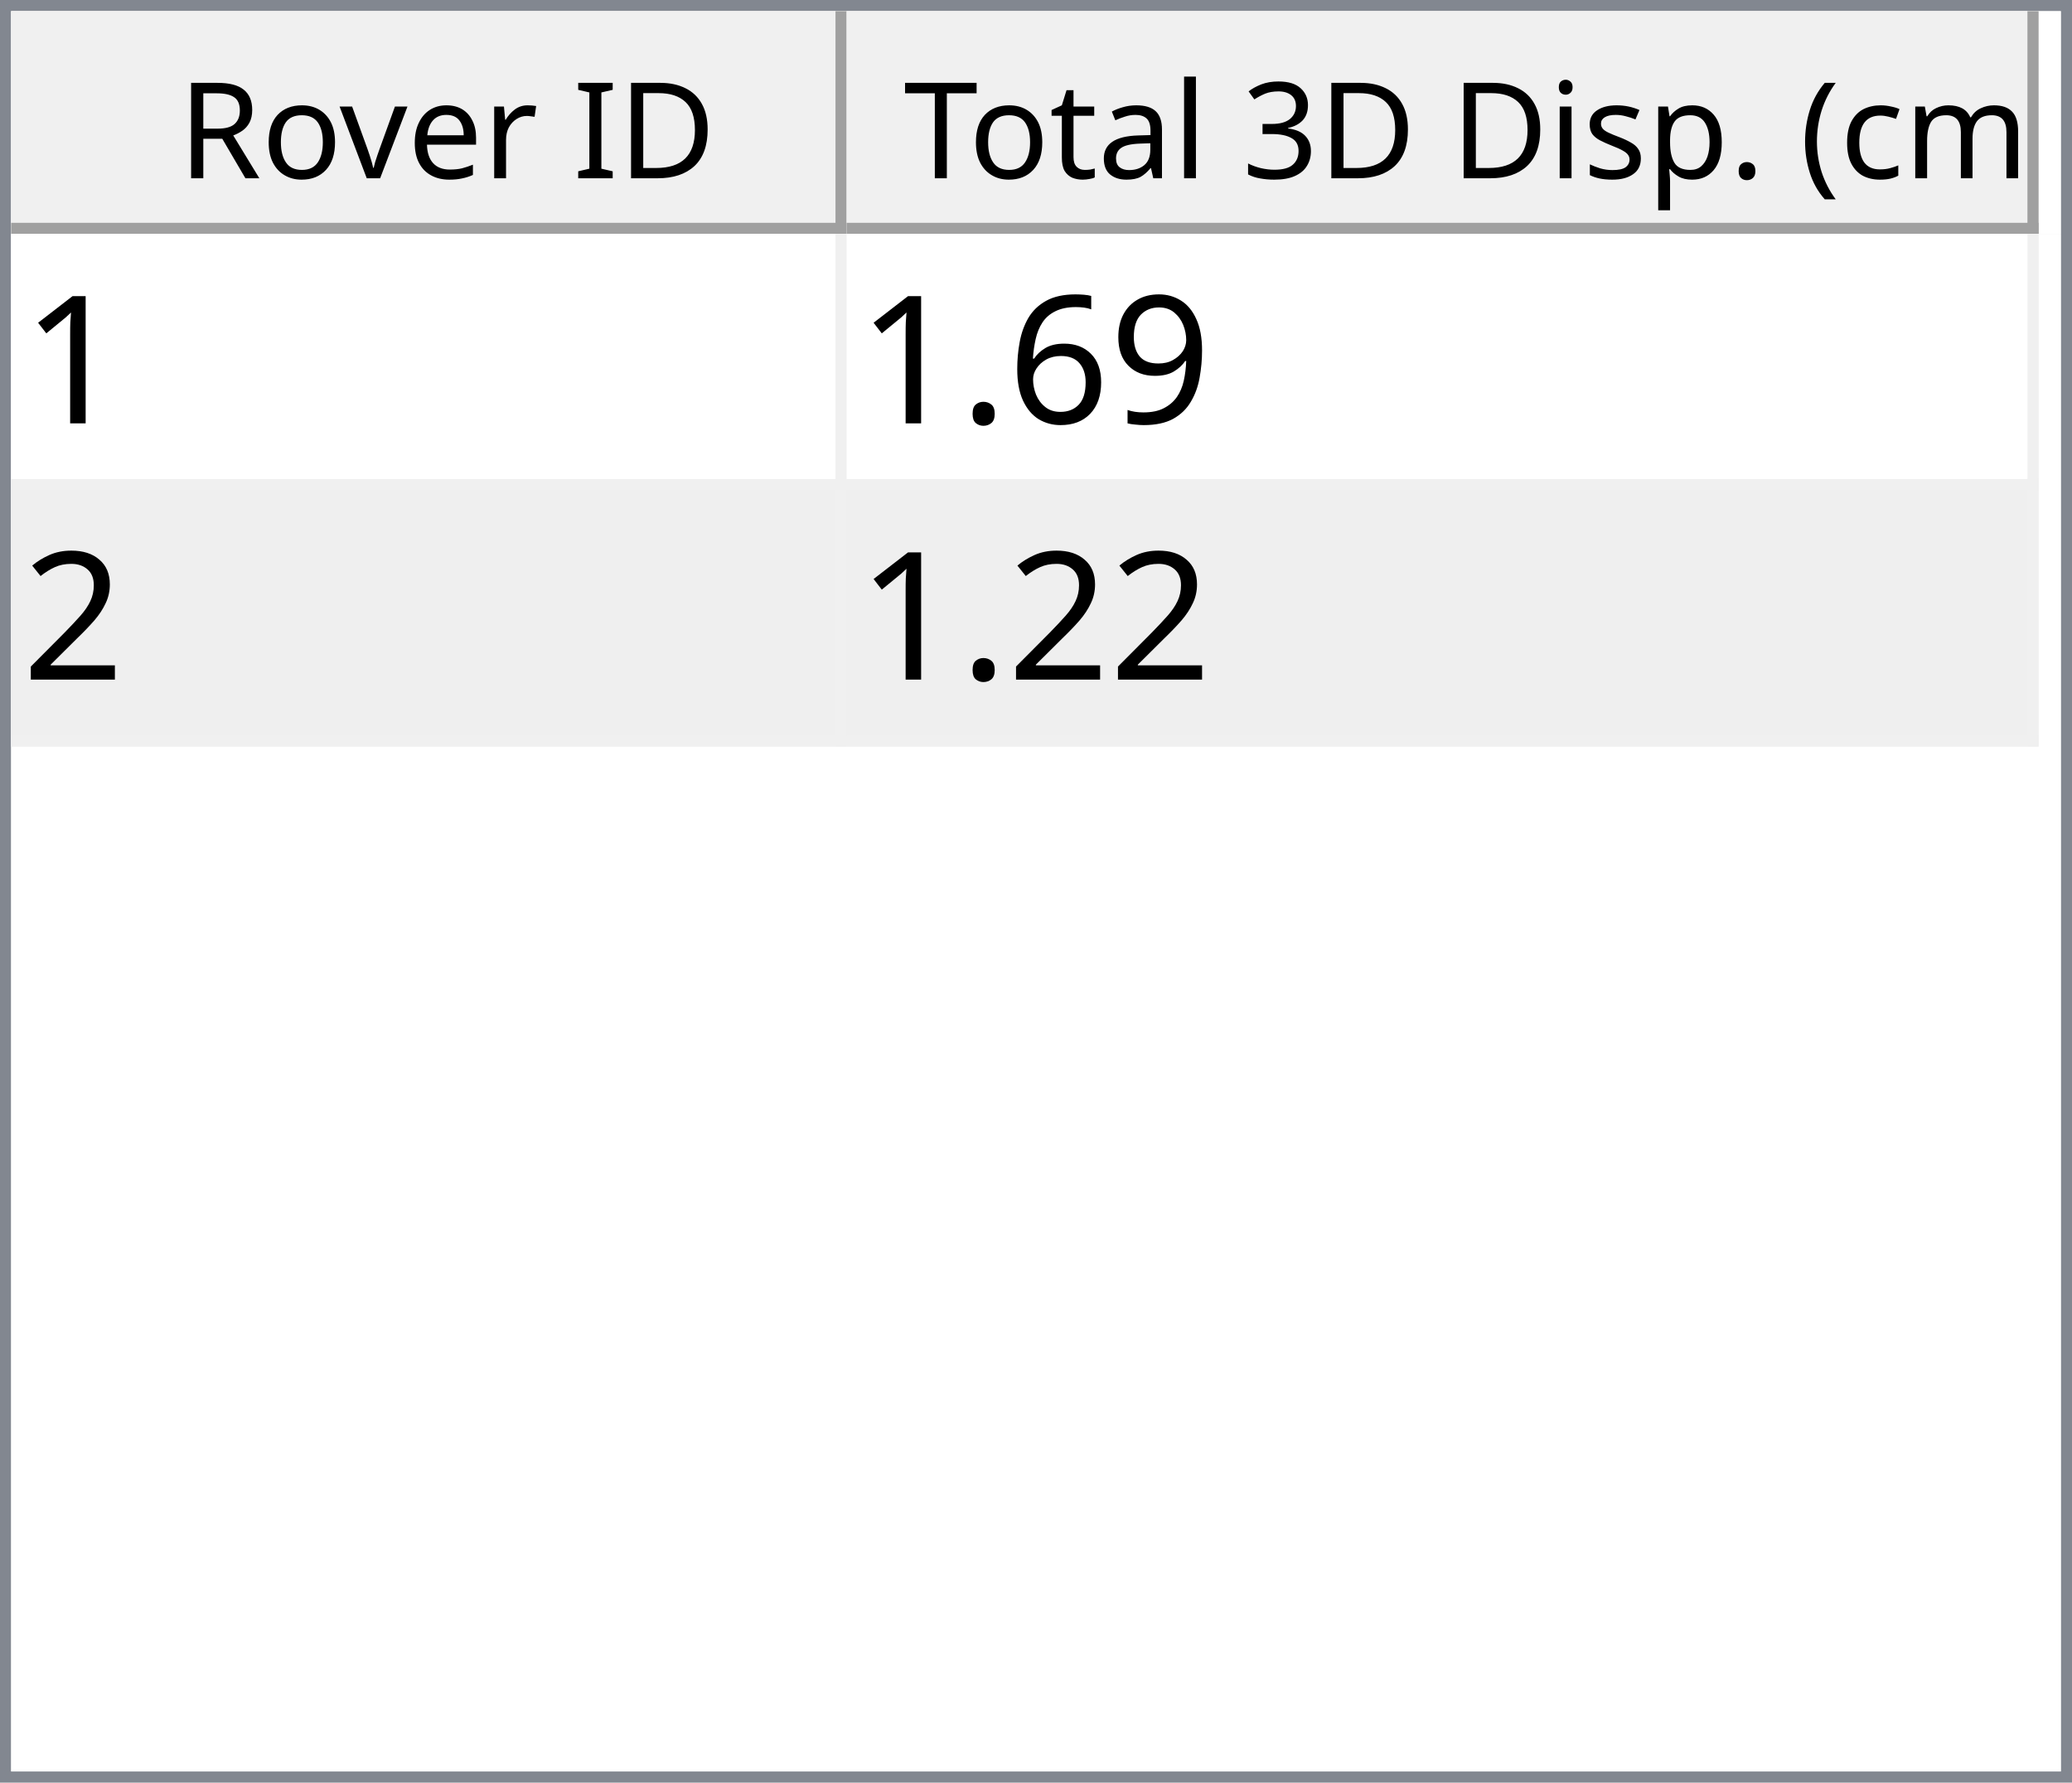
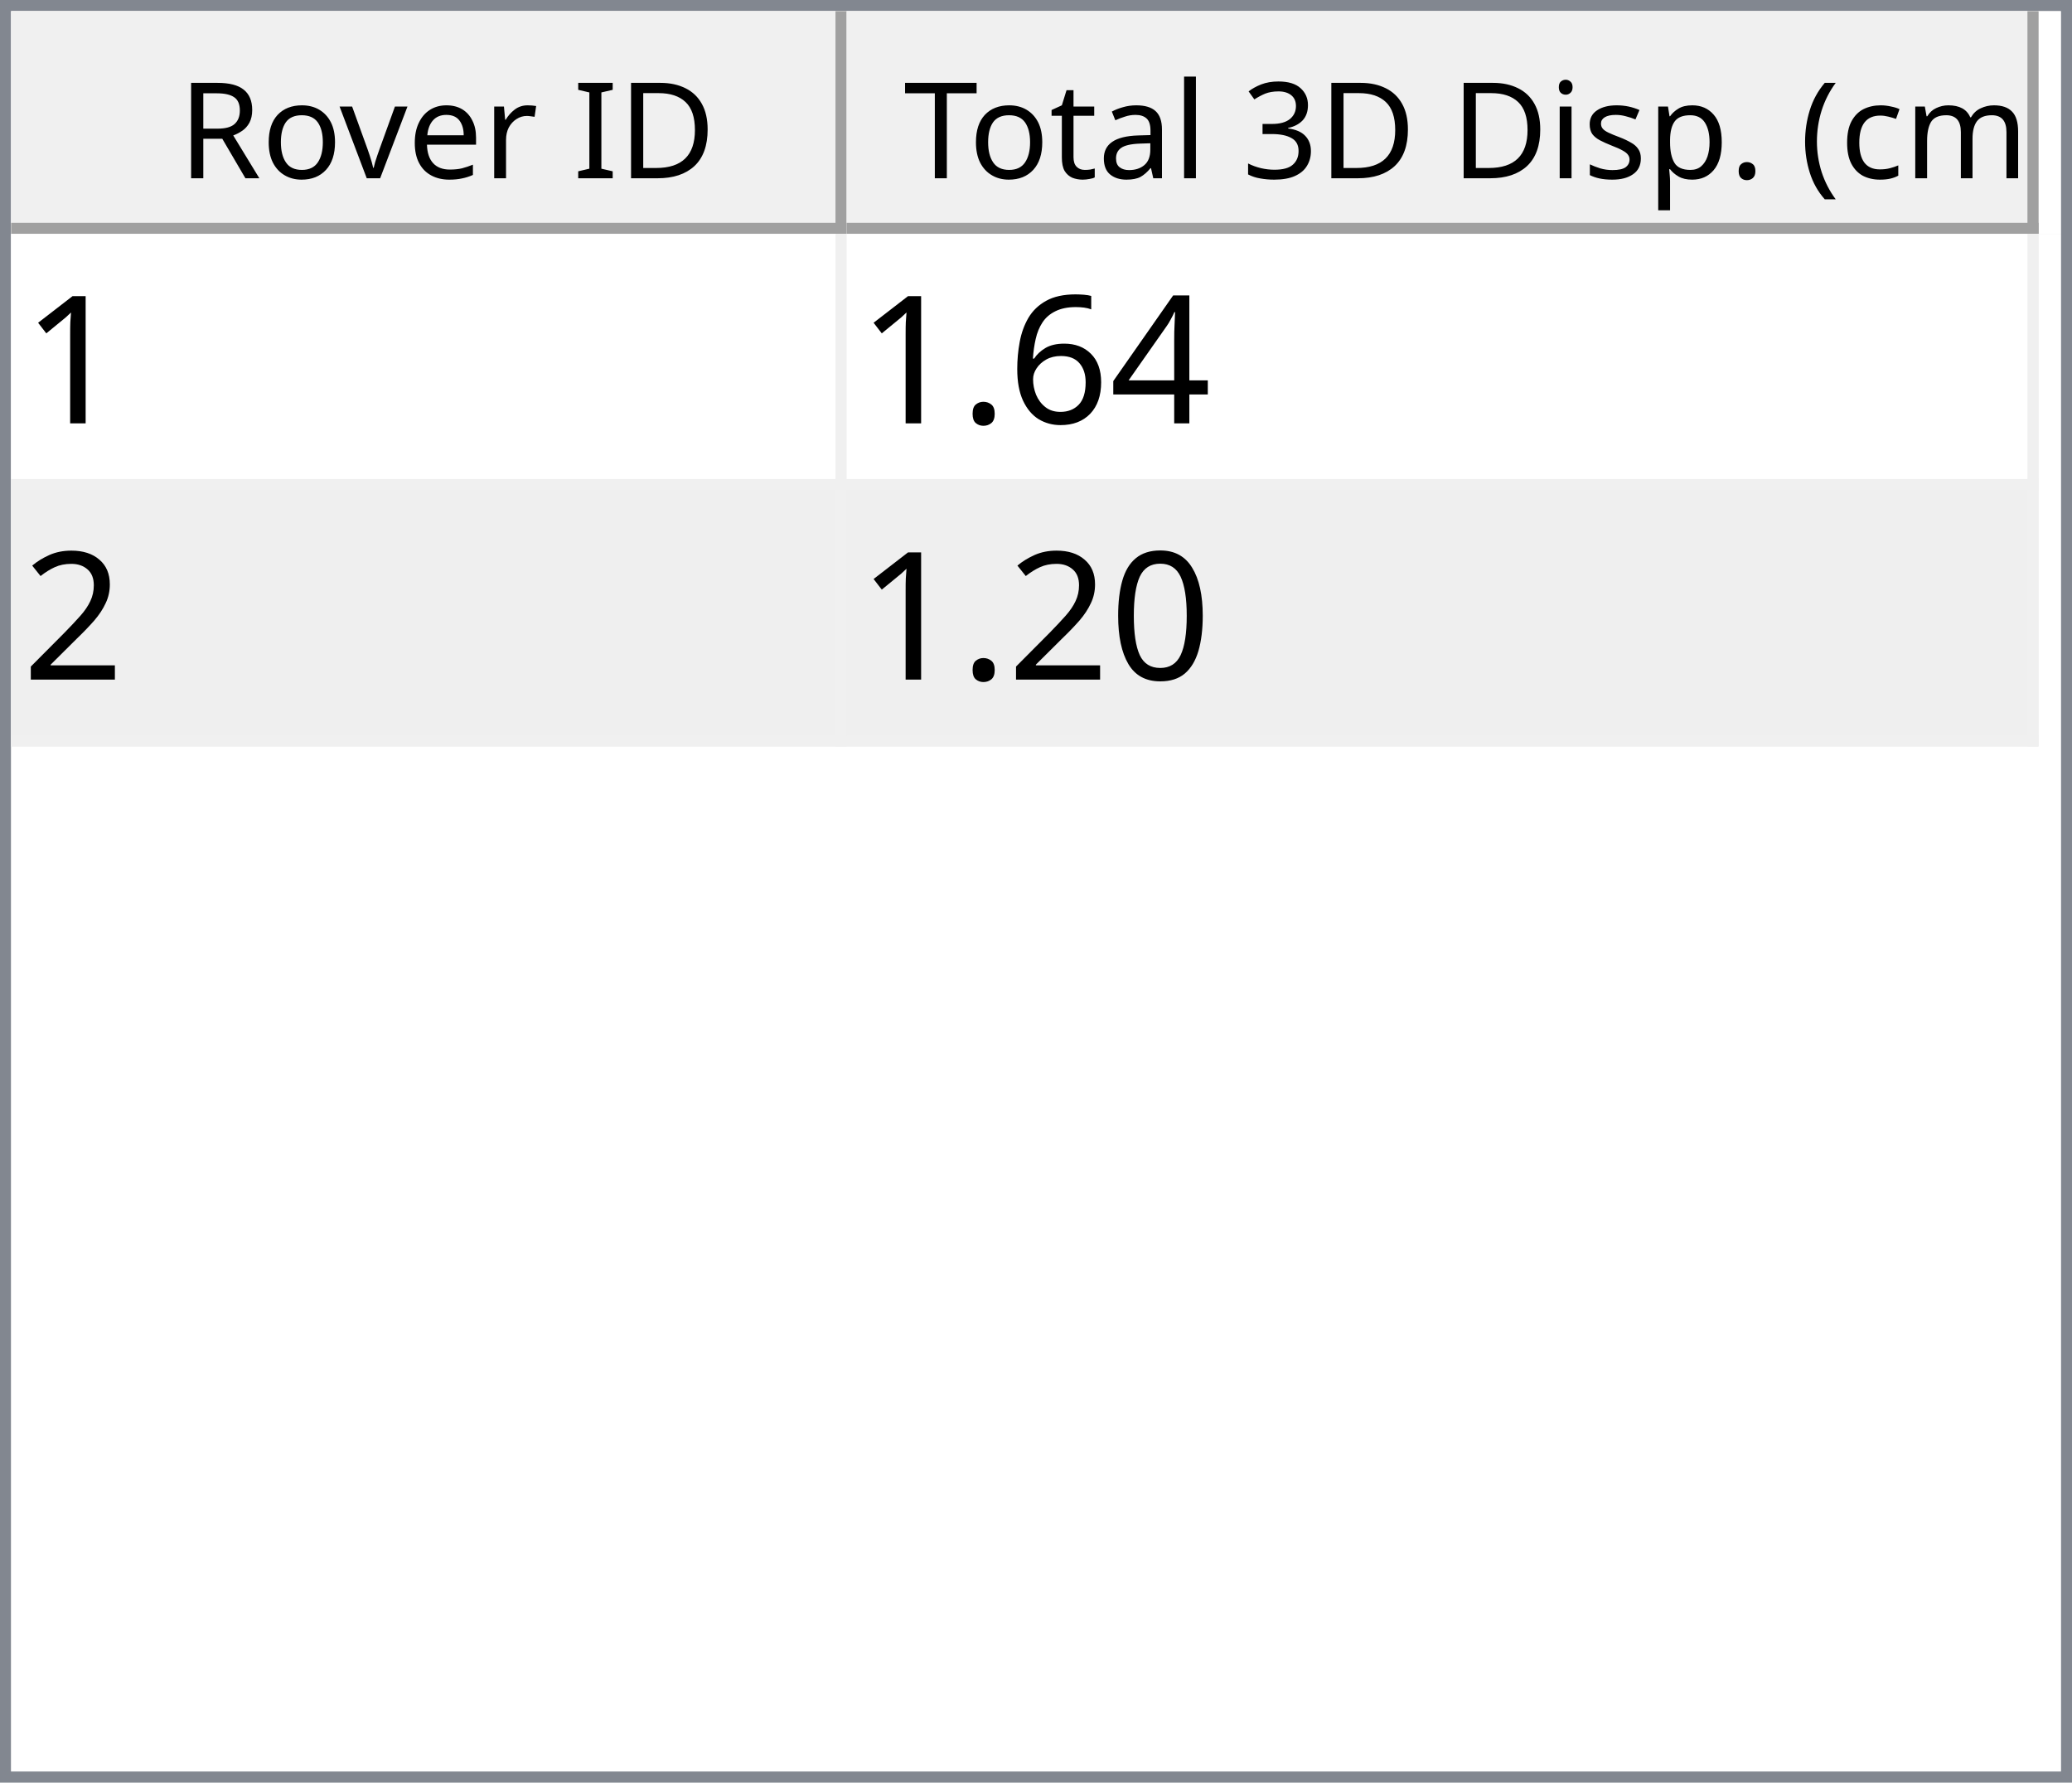
<svg xmlns="http://www.w3.org/2000/svg" style="fill-opacity:1; color-rendering:auto; color-interpolation:auto; text-rendering:auto; stroke:black; stroke-linecap:square; stroke-miterlimit:10; shape-rendering:auto; stroke-opacity:1; fill:black; stroke-dasharray:none; font-weight:normal; stroke-width:1; font-family:'Dialog'; font-style:normal; stroke-linejoin:miter; font-size:12px; stroke-dashoffset:0; image-rendering:auto;" width="186" height="160">
  <defs id="genericDefs" />
  <g>
    <defs id="defs1">
      <clipPath clipPathUnits="userSpaceOnUse" id="clipPath1">
        <path d="M0 0 L186 0 L186 160 L0 160 L0 0 Z" />
      </clipPath>
      <clipPath clipPathUnits="userSpaceOnUse" id="clipPath2">
        <path d="M0 0 L0 160 L186 160 L186 0 Z" />
      </clipPath>
      <clipPath clipPathUnits="userSpaceOnUse" id="clipPath3">
        <path d="M0 0 L0 20 L184 20 L184 0 Z" />
      </clipPath>
      <clipPath clipPathUnits="userSpaceOnUse" id="clipPath4">
        <path d="M0 0 L0 20 L75 20 L75 0 Z" />
      </clipPath>
      <clipPath clipPathUnits="userSpaceOnUse" id="clipPath5">
        <path d="M1 1 L1 19 L74 19 L74 1 Z" />
      </clipPath>
      <clipPath clipPathUnits="userSpaceOnUse" id="clipPath6">
        <path d="M0 0 L0 18 L73 18 L73 0 Z" />
      </clipPath>
      <clipPath clipPathUnits="userSpaceOnUse" id="clipPath7">
        <path d="M-0.5 -0.5 L-0.5 19.5 L74.5 19.5 L74.5 -0.5 Z" />
      </clipPath>
      <clipPath clipPathUnits="userSpaceOnUse" id="clipPath8">
        <path d="M0 0 L0 20 L107 20 L107 0 Z" />
      </clipPath>
      <clipPath clipPathUnits="userSpaceOnUse" id="clipPath9">
        <path d="M1 1 L1 19 L106 19 L106 1 Z" />
      </clipPath>
      <clipPath clipPathUnits="userSpaceOnUse" id="clipPath10">
        <path d="M0 0 L0 18 L105 18 L105 0 Z" />
      </clipPath>
      <clipPath clipPathUnits="userSpaceOnUse" id="clipPath11">
        <path d="M-0.5 -0.5 L-0.5 19.5 L106.5 19.5 L106.5 -0.5 Z" />
      </clipPath>
      <clipPath clipPathUnits="userSpaceOnUse" id="clipPath12">
        <path d="M0 0 L0 138 L184 138 L184 0 Z" />
      </clipPath>
      <clipPath clipPathUnits="userSpaceOnUse" id="clipPath13">
        <path d="M0 0 L0 46 L182 46 L182 0 Z" />
      </clipPath>
      <clipPath clipPathUnits="userSpaceOnUse" id="clipPath14">
        <path d="M-0.5 -0.5 L-0.5 45.5 L181.5 45.5 L181.5 -0.5 Z" />
      </clipPath>
      <clipPath clipPathUnits="userSpaceOnUse" id="clipPath15">
        <path d="M0 0 L0 22 L74 22 L74 0 Z" />
      </clipPath>
      <clipPath clipPathUnits="userSpaceOnUse" id="clipPath16">
        <path d="M0 0 L0 22 L106 22 L106 0 Z" />
      </clipPath>
      <font horiz-adv-x="64.551" id="font1">
        <font-face ascent="107.91" descent="25.098" units-per-em="100" style="font-style:normal; font-family:Segoe UI; font-weight:normal;" />
        <missing-glyph horiz-adv-x="64.551" d="M8.109 0 L8.109 68.266 L56.453 68.266 L56.453 0 L8.109 0 ZM15.328 7.234 L49.219 7.234 L49.219 61.031 L15.328 61.031 L15.328 7.234 Z" />
        <glyph unicode="D" horiz-adv-x="70.117" d="M9.188 0 L9.188 70.016 L28.516 70.016 Q65.531 70.016 65.531 35.891 Q65.531 19.672 55.25 9.836 Q44.969 0 27.734 0 L9.188 0 ZM17.391 62.594 L17.391 7.422 L27.828 7.422 Q41.609 7.422 49.273 14.797 Q56.938 22.172 56.938 35.688 Q56.938 62.594 28.328 62.594 L17.391 62.594 Z" />
        <glyph unicode="I" horiz-adv-x="26.611" d="M17.391 0 L9.188 0 L9.188 70.016 L17.391 70.016 L17.391 0 Z" />
        <glyph unicode=" " horiz-adv-x="27.393" d="" />
        <glyph unicode="r" horiz-adv-x="34.766" d="M34.188 41.891 Q32.078 43.5 28.125 43.5 Q23 43.5 19.555 38.672 Q16.109 33.844 16.109 25.484 L16.109 0 L8.109 0 L8.109 50 L16.109 50 L16.109 39.703 L16.312 39.703 Q18.016 44.969 21.531 47.922 Q25.047 50.875 29.391 50.875 Q32.516 50.875 34.188 50.203 L34.188 41.891 Z" />
        <glyph unicode="e" horiz-adv-x="52.295" d="M48.297 23 L12.984 23 Q13.188 14.656 17.484 10.109 Q21.781 5.562 29.297 5.562 Q37.75 5.562 44.828 11.141 L44.828 3.609 Q38.234 -1.172 27.391 -1.172 Q16.797 -1.172 10.742 5.641 Q4.688 12.453 4.688 24.812 Q4.688 36.469 11.305 43.82 Q17.922 51.172 27.734 51.172 Q37.547 51.172 42.922 44.828 Q48.297 38.484 48.297 27.203 L48.297 23 ZM40.094 29.781 Q40.047 36.719 36.75 40.578 Q33.453 44.438 27.594 44.438 Q21.922 44.438 17.969 40.383 Q14.016 36.328 13.094 29.781 L40.094 29.781 Z" />
        <glyph unicode="v" horiz-adv-x="47.9" d="M47.406 50 L27.484 0 L19.625 0 L0.688 50 L9.469 50 L22.172 13.672 Q23.578 9.672 23.922 6.688 L24.125 6.688 Q24.609 10.453 25.688 13.484 L38.969 50 L47.406 50 Z" />
        <glyph unicode="o" horiz-adv-x="58.594" d="M29 -1.172 Q17.922 -1.172 11.305 5.836 Q4.688 12.844 4.688 24.422 Q4.688 37.016 11.57 44.094 Q18.453 51.172 30.172 51.172 Q41.359 51.172 47.633 44.289 Q53.906 37.406 53.906 25.203 Q53.906 13.234 47.141 6.031 Q40.375 -1.172 29 -1.172 ZM29.594 44.438 Q21.875 44.438 17.383 39.188 Q12.891 33.938 12.891 24.703 Q12.891 15.828 17.43 10.695 Q21.969 5.562 29.594 5.562 Q37.359 5.562 41.531 10.594 Q45.703 15.625 45.703 24.906 Q45.703 34.281 41.531 39.359 Q37.359 44.438 29.594 44.438 Z" />
        <glyph unicode="R" horiz-adv-x="59.814" d="M59.375 0 L49.609 0 L37.891 19.625 Q36.281 22.359 34.766 24.289 Q33.25 26.219 31.664 27.438 Q30.078 28.656 28.25 29.219 Q26.422 29.781 24.125 29.781 L17.391 29.781 L17.391 0 L9.188 0 L9.188 70.016 L30.078 70.016 Q34.672 70.016 38.555 68.867 Q42.438 67.719 45.289 65.375 Q48.141 63.031 49.758 59.547 Q51.375 56.062 51.375 51.375 Q51.375 47.703 50.273 44.656 Q49.172 41.609 47.148 39.211 Q45.125 36.812 42.266 35.133 Q39.406 33.453 35.844 32.516 L35.844 32.328 Q37.594 31.547 38.891 30.547 Q40.188 29.547 41.359 28.18 Q42.531 26.812 43.68 25.078 Q44.828 23.344 46.234 21.047 L59.375 0 ZM17.391 62.594 L17.391 37.203 L28.516 37.203 Q31.594 37.203 34.203 38.133 Q36.812 39.062 38.719 40.797 Q40.625 42.531 41.703 45.047 Q42.781 47.562 42.781 50.688 Q42.781 56.297 39.141 59.445 Q35.5 62.594 28.609 62.594 L17.391 62.594 Z" />
        <glyph unicode=")" horiz-adv-x="30.176" d="M8.297 -15.922 L1.172 -15.922 Q16.406 2.344 16.406 26.812 Q16.406 51.469 1.078 70.016 L8.297 70.016 Q23.531 52.156 23.531 26.703 Q23.531 1.375 8.297 -15.922 Z" />
        <glyph unicode="m" horiz-adv-x="86.133" d="M79.109 0 L71.094 0 L71.094 28.719 Q71.094 37.016 68.531 40.727 Q65.969 44.438 59.906 44.438 Q54.781 44.438 51.195 39.75 Q47.609 35.062 47.609 28.516 L47.609 0 L39.594 0 L39.594 29.688 Q39.594 44.438 28.219 44.438 Q22.953 44.438 19.531 40.016 Q16.109 35.594 16.109 28.516 L16.109 0 L8.109 0 L8.109 50 L16.109 50 L16.109 42.094 L16.312 42.094 Q21.625 51.172 31.844 51.172 Q36.969 51.172 40.773 48.312 Q44.578 45.453 46 40.828 Q51.562 51.172 62.594 51.172 Q79.109 51.172 79.109 30.812 L79.109 0 Z" />
        <glyph unicode="c" horiz-adv-x="46.191" d="M42.188 2.297 Q36.422 -1.172 28.516 -1.172 Q17.828 -1.172 11.258 5.789 Q4.688 12.75 4.688 23.828 Q4.688 36.188 11.766 43.68 Q18.844 51.172 30.672 51.172 Q37.25 51.172 42.281 48.734 L42.281 40.531 Q36.719 44.438 30.375 44.438 Q22.703 44.438 17.797 38.945 Q12.891 33.453 12.891 24.516 Q12.891 15.719 17.508 10.641 Q22.125 5.562 29.891 5.562 Q36.422 5.562 42.188 9.906 L42.188 2.297 Z" />
        <glyph unicode="(" horiz-adv-x="30.176" d="M29.109 -15.922 L21.969 -15.922 Q6.844 1.375 6.844 26.703 Q6.844 52.156 21.969 70.016 L29.203 70.016 Q13.875 51.469 13.875 26.812 Q13.875 2.344 29.109 -15.922 Z" />
        <glyph unicode="." horiz-adv-x="21.68" d="M10.891 -1.078 Q8.641 -1.078 7.055 0.539 Q5.469 2.156 5.469 4.391 Q5.469 6.641 7.055 8.273 Q8.641 9.906 10.891 9.906 Q13.188 9.906 14.797 8.273 Q16.406 6.641 16.406 4.391 Q16.406 2.156 14.797 0.539 Q13.188 -1.078 10.891 -1.078 Z" />
        <glyph unicode="p" horiz-adv-x="58.789" d="M16.312 7.234 L16.109 7.234 L16.109 -23 L8.109 -23 L8.109 50 L16.109 50 L16.109 41.219 L16.312 41.219 Q22.219 51.172 33.594 51.172 Q43.266 51.172 48.688 44.461 Q54.109 37.75 54.109 26.469 Q54.109 13.922 48 6.375 Q41.891 -1.172 31.297 -1.172 Q21.578 -1.172 16.312 7.234 ZM16.109 27.391 L16.109 20.406 Q16.109 14.203 20.141 9.883 Q24.172 5.562 30.375 5.562 Q37.641 5.562 41.773 11.133 Q45.906 16.703 45.906 26.609 Q45.906 34.969 42.047 39.703 Q38.188 44.438 31.594 44.438 Q24.609 44.438 20.359 39.578 Q16.109 34.719 16.109 27.391 Z" />
        <glyph unicode="s" horiz-adv-x="42.432" d="M5.078 1.812 L5.078 10.406 Q11.625 5.562 19.484 5.562 Q30.031 5.562 30.031 12.594 Q30.031 14.594 29.125 15.992 Q28.219 17.391 26.68 18.461 Q25.141 19.531 23.07 20.383 Q21 21.234 18.609 22.172 Q15.281 23.484 12.766 24.828 Q10.25 26.172 8.57 27.859 Q6.891 29.547 6.031 31.695 Q5.172 33.844 5.172 36.719 Q5.172 40.234 6.789 42.945 Q8.406 45.656 11.086 47.484 Q13.766 49.312 17.211 50.242 Q20.656 51.172 24.312 51.172 Q30.812 51.172 35.938 48.922 L35.938 40.828 Q30.422 44.438 23.25 44.438 Q21 44.438 19.195 43.922 Q17.391 43.406 16.094 42.477 Q14.797 41.547 14.086 40.258 Q13.375 38.969 13.375 37.406 Q13.375 35.453 14.086 34.133 Q14.797 32.812 16.164 31.789 Q17.531 30.766 19.484 29.938 Q21.438 29.109 23.922 28.125 Q27.25 26.859 29.883 25.516 Q32.516 24.172 34.375 22.484 Q36.234 20.797 37.234 18.602 Q38.234 16.406 38.234 13.375 Q38.234 9.672 36.602 6.938 Q34.969 4.203 32.234 2.398 Q29.5 0.594 25.93 -0.289 Q22.359 -1.172 18.453 -1.172 Q10.75 -1.172 5.078 1.812 Z" />
        <glyph unicode="i" horiz-adv-x="24.219" d="M12.203 62.703 Q10.062 62.703 8.547 64.164 Q7.031 65.625 7.031 67.875 Q7.031 70.125 8.547 71.609 Q10.062 73.094 12.203 73.094 Q14.406 73.094 15.945 71.609 Q17.484 70.125 17.484 67.875 Q17.484 65.719 15.945 64.211 Q14.406 62.703 12.203 62.703 ZM16.109 0 L8.109 0 L8.109 50 L16.109 50 L16.109 0 Z" />
        <glyph unicode="3" horiz-adv-x="53.906" d="M46.531 19.828 Q46.531 15.094 44.75 11.211 Q42.969 7.328 39.719 4.57 Q36.469 1.812 31.93 0.297 Q27.391 -1.219 21.922 -1.219 Q11.922 -1.219 6 2.594 L6 11.188 Q13.094 5.609 22.219 5.609 Q25.875 5.609 28.828 6.539 Q31.781 7.469 33.906 9.227 Q36.031 10.984 37.18 13.477 Q38.328 15.969 38.328 19.094 Q38.328 32.812 18.797 32.812 L12.984 32.812 L12.984 39.594 L18.5 39.594 Q35.797 39.594 35.797 52.484 Q35.797 64.406 22.609 64.406 Q15.188 64.406 8.688 59.422 L8.688 67.188 Q15.375 71.188 24.609 71.188 Q29 71.188 32.57 69.969 Q36.141 68.75 38.68 66.555 Q41.219 64.359 42.609 61.281 Q44 58.203 44 54.5 Q44 40.672 30.031 36.719 L30.031 36.531 Q33.594 36.141 36.625 34.797 Q39.656 33.453 41.852 31.305 Q44.047 29.156 45.289 26.25 Q46.531 23.344 46.531 19.828 Z" />
        <glyph unicode="l" horiz-adv-x="24.219" d="M16.109 0 L8.109 0 L8.109 74.031 L16.109 74.031 L16.109 0 Z" />
        <glyph unicode="a" horiz-adv-x="50.879" d="M43.891 0 L35.891 0 L35.891 7.812 L35.688 7.812 Q30.469 -1.172 20.312 -1.172 Q12.844 -1.172 8.617 2.781 Q4.391 6.734 4.391 13.281 Q4.391 27.297 20.906 29.594 L35.891 31.688 Q35.891 44.438 25.594 44.438 Q16.547 44.438 9.281 38.281 L9.281 46.484 Q16.656 51.172 26.266 51.172 Q43.891 51.172 43.891 32.516 L43.891 0 ZM35.891 25.297 L23.828 23.641 Q18.266 22.859 15.43 20.875 Q12.594 18.891 12.594 13.875 Q12.594 10.203 15.211 7.883 Q17.828 5.562 22.172 5.562 Q28.125 5.562 32.008 9.742 Q35.891 13.922 35.891 20.312 L35.891 25.297 Z" />
        <glyph unicode="t" horiz-adv-x="33.887" d="M31.297 0.484 Q28.469 -1.078 23.828 -1.078 Q10.688 -1.078 10.688 13.578 L10.688 43.172 L2.094 43.172 L2.094 50 L10.688 50 L10.688 62.203 L18.703 64.797 L18.703 50 L31.297 50 L31.297 43.172 L18.703 43.172 L18.703 14.984 Q18.703 9.969 20.414 7.82 Q22.125 5.672 26.078 5.672 Q29.109 5.672 31.297 7.328 L31.297 0.484 Z" />
        <glyph unicode="T" horiz-adv-x="52.393" d="M50.594 62.594 L30.375 62.594 L30.375 0 L22.172 0 L22.172 62.594 L2 62.594 L2 70.016 L50.594 70.016 L50.594 62.594 Z" />
      </font>
      <font horiz-adv-x="75.0" id="font2">
        <font-face ascent="100.537" descent="21.973" units-per-em="100" style="font-style:normal; font-family:sans-serif; font-weight:normal;" />
        <missing-glyph horiz-adv-x="75.0" d="M12.5 0 L12.5 62.5 L62.5 62.5 L62.5 0 L12.5 0 ZM14.062 1.562 L60.938 1.562 L60.938 60.938 L14.062 60.938 L14.062 1.562 Z" />
        <glyph unicode="1" horiz-adv-x="55.615" d="M37.25 0 L28.469 0 L28.469 56 Q25.297 52.984 20.141 49.953 Q14.984 46.922 10.891 45.406 L10.891 53.906 Q18.266 57.375 23.781 62.305 Q29.297 67.234 31.594 71.875 L37.25 71.875 L37.25 0 Z" />
-         <glyph unicode="9" horiz-adv-x="55.615" d="M5.469 16.547 L13.922 17.328 Q14.984 11.375 18.016 8.688 Q21.047 6 25.781 6 Q29.828 6 32.883 7.859 Q35.938 9.719 37.891 12.82 Q39.844 15.922 41.164 21.195 Q42.484 26.469 42.484 31.938 Q42.484 32.516 42.438 33.688 Q39.797 29.5 35.234 26.883 Q30.672 24.266 25.344 24.266 Q16.453 24.266 10.305 30.711 Q4.156 37.156 4.156 47.703 Q4.156 58.594 10.578 65.234 Q17 71.875 26.656 71.875 Q33.641 71.875 39.43 68.117 Q45.219 64.359 48.219 57.398 Q51.219 50.438 51.219 37.25 Q51.219 23.531 48.242 15.406 Q45.266 7.281 39.383 3.031 Q33.5 -1.219 25.594 -1.219 Q17.188 -1.219 11.867 3.445 Q6.547 8.109 5.469 16.547 ZM41.453 48.141 Q41.453 55.719 37.43 60.156 Q33.406 64.594 27.734 64.594 Q21.875 64.594 17.531 59.812 Q13.188 55.031 13.188 47.406 Q13.188 40.578 17.312 36.305 Q21.438 32.031 27.484 32.031 Q33.594 32.031 37.523 36.305 Q41.453 40.578 41.453 48.141 Z" />
+         <glyph unicode="4" horiz-adv-x="55.615" d="M32.328 0 L32.328 17.141 L1.266 17.141 L1.266 25.203 L33.938 71.578 L41.109 71.578 L41.109 25.203 L50.781 25.203 L50.781 17.141 L41.109 17.141 L41.109 0 L32.328 0 ZM32.328 25.203 L32.328 57.469 L9.906 25.203 L32.328 25.203 Z" />
        <glyph unicode="6" horiz-adv-x="55.615" d="M49.75 54.047 L41.016 53.375 Q39.844 58.547 37.703 60.891 Q34.125 64.656 28.906 64.656 Q24.703 64.656 21.531 62.312 Q17.391 59.281 14.992 53.469 Q12.594 47.656 12.5 36.922 Q15.672 41.75 20.266 44.094 Q24.859 46.438 29.891 46.438 Q38.672 46.438 44.852 39.969 Q51.031 33.5 51.031 23.25 Q51.031 16.5 48.125 10.719 Q45.219 4.938 40.141 1.859 Q35.062 -1.219 28.609 -1.219 Q17.625 -1.219 10.695 6.859 Q3.766 14.938 3.766 33.5 Q3.766 54.25 11.422 63.672 Q18.109 71.875 29.438 71.875 Q37.891 71.875 43.289 67.141 Q48.688 62.406 49.75 54.047 ZM13.875 23.188 Q13.875 18.656 15.797 14.508 Q17.719 10.359 21.188 8.18 Q24.656 6 28.469 6 Q34.031 6 38.039 10.492 Q42.047 14.984 42.047 22.703 Q42.047 30.125 38.086 34.398 Q34.125 38.672 28.125 38.672 Q22.172 38.672 18.023 34.398 Q13.875 30.125 13.875 23.188 Z" />
        <glyph unicode="." horiz-adv-x="27.783" d="M9.078 0 L9.078 10.016 L19.094 10.016 L19.094 0 L9.078 0 Z" />
        <glyph unicode="2" horiz-adv-x="55.615" d="M50.344 8.453 L50.344 0 L3.031 0 Q2.938 3.172 4.047 6.109 Q5.859 10.938 9.836 15.625 Q13.812 20.312 21.344 26.469 Q33.016 36.031 37.117 41.625 Q41.219 47.219 41.219 52.203 Q41.219 57.422 37.477 61.008 Q33.734 64.594 27.734 64.594 Q21.391 64.594 17.578 60.789 Q13.766 56.984 13.719 50.25 L4.688 51.172 Q5.609 61.281 11.664 66.578 Q17.719 71.875 27.938 71.875 Q38.234 71.875 44.242 66.164 Q50.25 60.453 50.25 52 Q50.25 47.703 48.492 43.555 Q46.734 39.406 42.656 34.812 Q38.578 30.219 29.109 22.219 Q21.188 15.578 18.945 13.211 Q16.703 10.844 15.234 8.453 L50.344 8.453 Z" />
+         <glyph unicode="0" horiz-adv-x="55.615" d="M4.156 35.297 Q4.156 48 6.766 55.742 Q9.375 63.484 14.523 67.68 Q19.672 71.875 27.484 71.875 Q33.25 71.875 37.594 69.555 Q41.938 67.234 44.773 62.867 Q47.609 58.5 49.219 52.227 Q50.828 45.953 50.828 35.297 Q50.828 22.703 48.242 14.969 Q45.656 7.234 40.508 3.008 Q35.359 -1.219 27.484 -1.219 Q17.141 -1.219 11.234 6.203 Q4.156 15.141 4.156 35.297 ZM13.188 35.297 Q13.188 17.672 17.312 11.836 Q21.438 6 27.484 6 Q33.547 6 37.672 11.859 Q41.797 17.719 41.797 35.297 Q41.797 52.984 37.672 58.789 Q33.547 64.594 27.391 64.594 Q21.344 64.594 17.719 59.469 Q13.188 52.938 13.188 35.297 Z" />
      </font>
    </defs>
    <g style="fill:white; stroke:white;">
      <rect x="0" y="0" width="186" style="clip-path:url(#clipPath1); stroke:none;" height="160" />
    </g>
    <g style="fill:white; text-rendering:optimizeSpeed; color-rendering:optimizeSpeed; image-rendering:optimizeSpeed; shape-rendering:crispEdges; stroke:white; color-interpolation:sRGB;">
      <rect x="0" width="186" height="160" y="0" style="stroke:none;" />
      <path style="stroke:none;" d="M0 160 L186 160 L186 0 L0 0 Z" />
    </g>
    <g style="fill:rgb(240,240,240); font-family:'Segoe UI'; stroke:rgb(240,240,240);">
      <rect x="0" y="0" width="186" style="clip-path:url(#clipPath2); stroke:none;" height="160" />
    </g>
    <g style="fill:rgb(130,135,144); font-family:'Segoe UI'; stroke:rgb(130,135,144);">
      <path d="M0 0 L186 0 L186 160 L0 160 L0 0 ZM1 1 L185 1 L185 159 L1 159 L1 1 Z" style="fill-rule:evenodd; clip-path:url(#clipPath2); stroke:none;" />
    </g>
    <g style="fill:white; font-family:'Segoe UI'; stroke:white;" transform="translate(1,1)">
      <rect x="0" y="0" width="184" style="clip-path:url(#clipPath3); stroke:none;" height="20" />
    </g>
    <g style="fill:rgb(240,240,240); font-family:'Segoe UI'; stroke:rgb(240,240,240);" transform="translate(1,1)">
      <rect x="0" y="0" width="75" style="clip-path:url(#clipPath4); stroke:none;" height="20" />
    </g>
    <g style="font-family:'Segoe UI';" transform="translate(2,2)">
      <text x="14" xml:space="preserve" y="14" style="clip-path:url(#clipPath6); stroke:none;">Rover ID</text>
    </g>
    <g style="fill:rgb(160,160,160); font-family:'Segoe UI'; stroke:rgb(160,160,160); stroke-linejoin:bevel;" transform="translate(1.5,1.5)">
      <line x1="74" x2="74" y1="0" style="fill:none; clip-path:url(#clipPath7);" y2="19" />
    </g>
    <g style="fill:rgb(160,160,160); font-family:'Segoe UI'; stroke:rgb(160,160,160); stroke-linejoin:bevel;" transform="matrix(1,0,0,1,1,1) translate(0.5,0.5)">
      <line x1="0" x2="74" y1="19" style="fill:none; clip-path:url(#clipPath7);" y2="19" />
    </g>
    <g style="fill:rgb(240,240,240); font-family:'Segoe UI'; stroke:rgb(240,240,240);" transform="translate(76,1)">
      <rect x="0" y="0" width="107" style="clip-path:url(#clipPath8); stroke:none;" height="20" />
    </g>
    <g style="font-family:'Segoe UI';" transform="translate(77,2)">
      <text x="1" xml:space="preserve" y="14" style="clip-path:url(#clipPath10); stroke:none;"> Total 3D Disp. (cm)</text>
    </g>
    <g style="fill:rgb(160,160,160); font-family:'Segoe UI'; stroke:rgb(160,160,160); stroke-linejoin:bevel;" transform="translate(76.5,1.5)">
      <line x1="106" x2="106" y1="0" style="fill:none; clip-path:url(#clipPath11);" y2="19" />
    </g>
    <g style="fill:rgb(160,160,160); font-family:'Segoe UI'; stroke:rgb(160,160,160); stroke-linejoin:bevel;" transform="matrix(1,0,0,1,76,1) translate(0.5,0.5)">
      <line x1="0" x2="106" y1="19" style="fill:none; clip-path:url(#clipPath11);" y2="19" />
    </g>
    <g style="fill:white; font-family:'Segoe UI'; stroke:white;" transform="translate(1,21)">
      <rect x="0" y="0" width="184" style="clip-path:url(#clipPath12); stroke:none;" height="138" />
    </g>
    <g style="fill:rgb(240,240,240); font-size:16px; font-family:sans-serif; stroke:rgb(240,240,240);" transform="translate(1,21)">
      <rect x="0" y="0" width="182" style="clip-path:url(#clipPath13); stroke:none;" height="46" />
      <line transform="translate(0.5,0.5)" x1="0" x2="181" y1="22" style="clip-path:url(#clipPath14); fill:none; stroke-linejoin:bevel;" y2="22" />
    </g>
    <g transform="matrix(1,0,0,1,1,21) translate(0.5,0.5)" style="fill:rgb(240,240,240); font-size:16px; font-family:sans-serif; stroke:rgb(240,240,240); stroke-linejoin:bevel;">
      <line x1="0" x2="181" y1="45" style="fill:none; clip-path:url(#clipPath14);" y2="45" />
    </g>
    <g transform="matrix(1,0,0,1,1,21) translate(0.5,0.5)" style="fill:rgb(240,240,240); font-size:16px; font-family:sans-serif; stroke:rgb(240,240,240); stroke-linejoin:bevel;">
      <line x1="74" x2="74" y1="0" style="fill:none; clip-path:url(#clipPath14);" y2="45" />
    </g>
    <g transform="matrix(1,0,0,1,1,21) translate(0.5,0.5)" style="fill:rgb(240,240,240); font-size:16px; font-family:sans-serif; stroke:rgb(240,240,240); stroke-linejoin:bevel;">
      <line x1="181" x2="181" y1="0" style="fill:none; clip-path:url(#clipPath14);" y2="45" />
    </g>
    <g style="fill:white; font-size:16px; font-family:sans-serif; stroke:white;" transform="matrix(1,0,0,1,1,21)">
      <rect x="0" y="0" width="74" style="clip-path:url(#clipPath15); stroke:none;" height="22" />
      <text x="1" y="17" style="fill:black; clip-path:url(#clipPath15); stroke:none;" xml:space="preserve">1</text>
    </g>
    <g style="fill:white; font-size:16px; font-family:sans-serif; stroke:white;" transform="matrix(1,0,0,1,1,21) translate(75,0)">
      <rect x="0" y="0" width="106" style="clip-path:url(#clipPath16); stroke:none;" height="22" />
-       <text x="1" y="17" style="fill:black; clip-path:url(#clipPath16); stroke:none;" xml:space="preserve">1.69</text>
+       <text x="1" y="17" style="fill:black; clip-path:url(#clipPath16); stroke:none;" xml:space="preserve">1.64</text>
    </g>
    <g style="fill:rgb(239,239,239); font-size:16px; font-family:sans-serif; stroke:rgb(239,239,239);" transform="matrix(1,0,0,1,1,21) translate(0,23)">
      <rect x="0" y="0" width="74" style="clip-path:url(#clipPath15); stroke:none;" height="22" />
      <text x="1" y="17" style="fill:black; clip-path:url(#clipPath15); stroke:none;" xml:space="preserve">2</text>
    </g>
    <g style="fill:rgb(239,239,239); font-size:16px; font-family:sans-serif; stroke:rgb(239,239,239);" transform="matrix(1,0,0,1,1,21) translate(75,23)">
      <rect x="0" y="0" width="106" style="clip-path:url(#clipPath16); stroke:none;" height="22" />
-       <text x="1" y="17" style="fill:black; clip-path:url(#clipPath16); stroke:none;" xml:space="preserve">1.22</text>
+       <text x="1" y="17" style="fill:black; clip-path:url(#clipPath16); stroke:none;" xml:space="preserve">1.20</text>
    </g>
  </g>
</svg>
